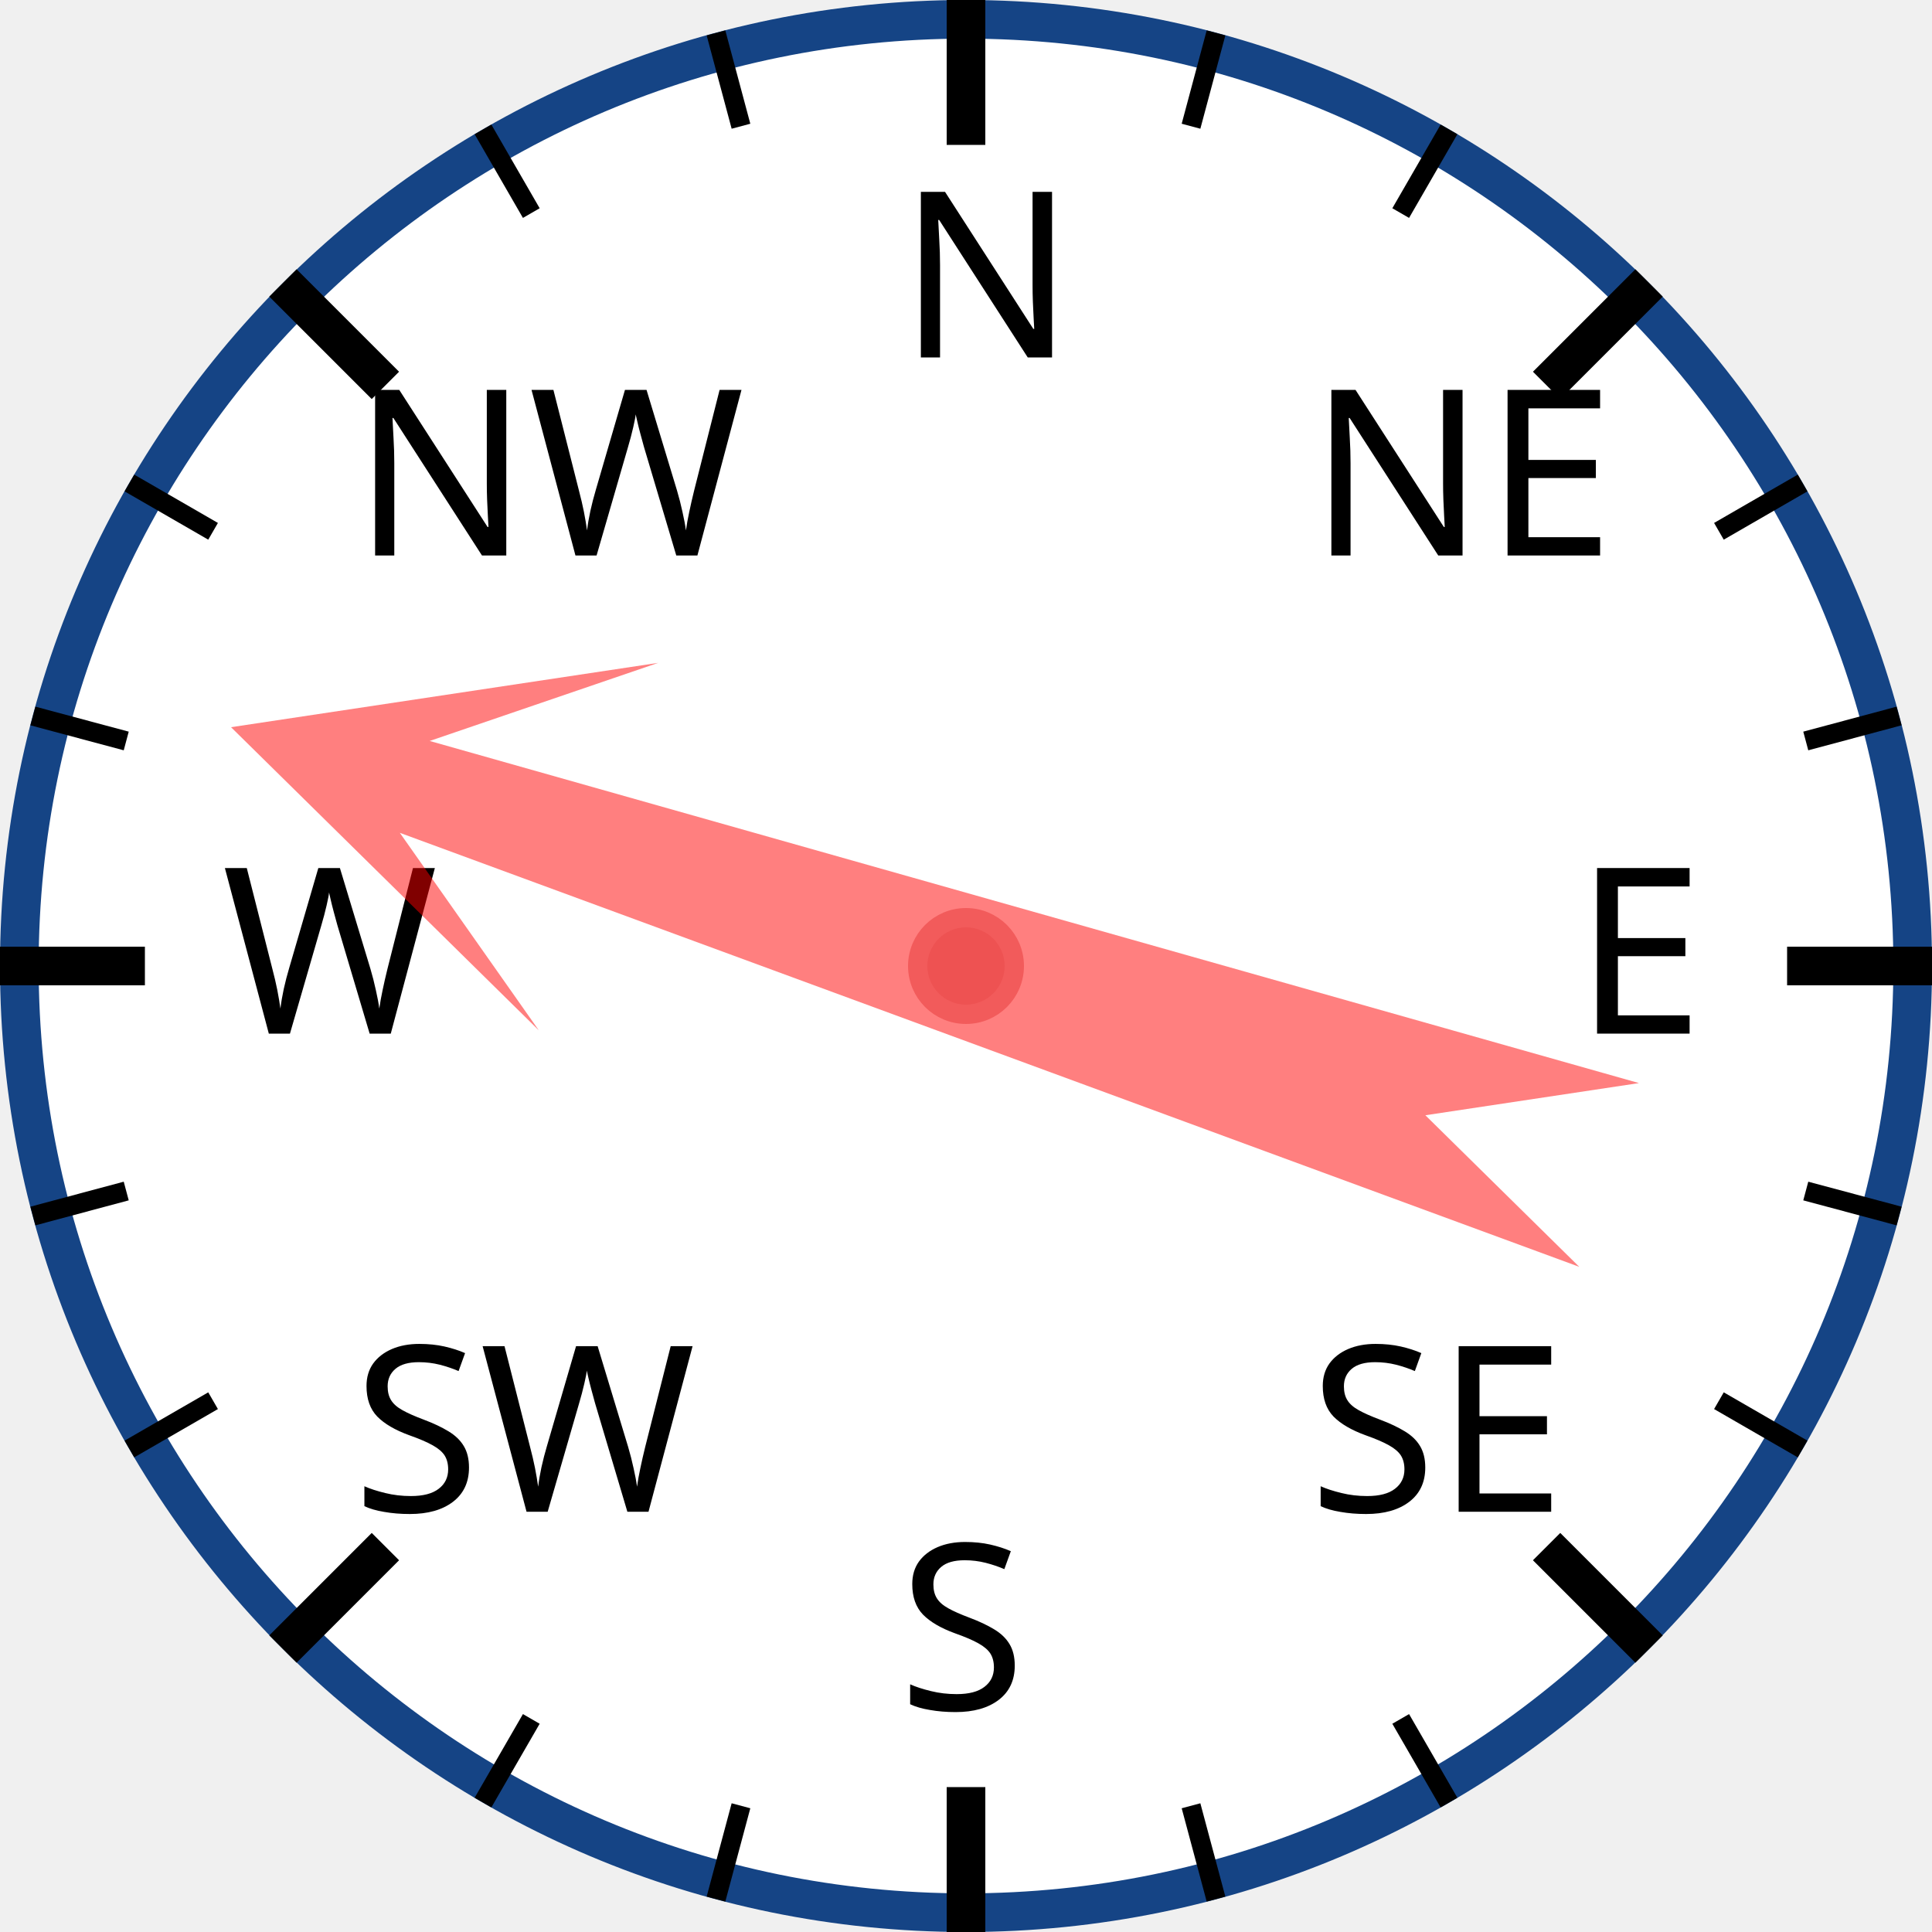
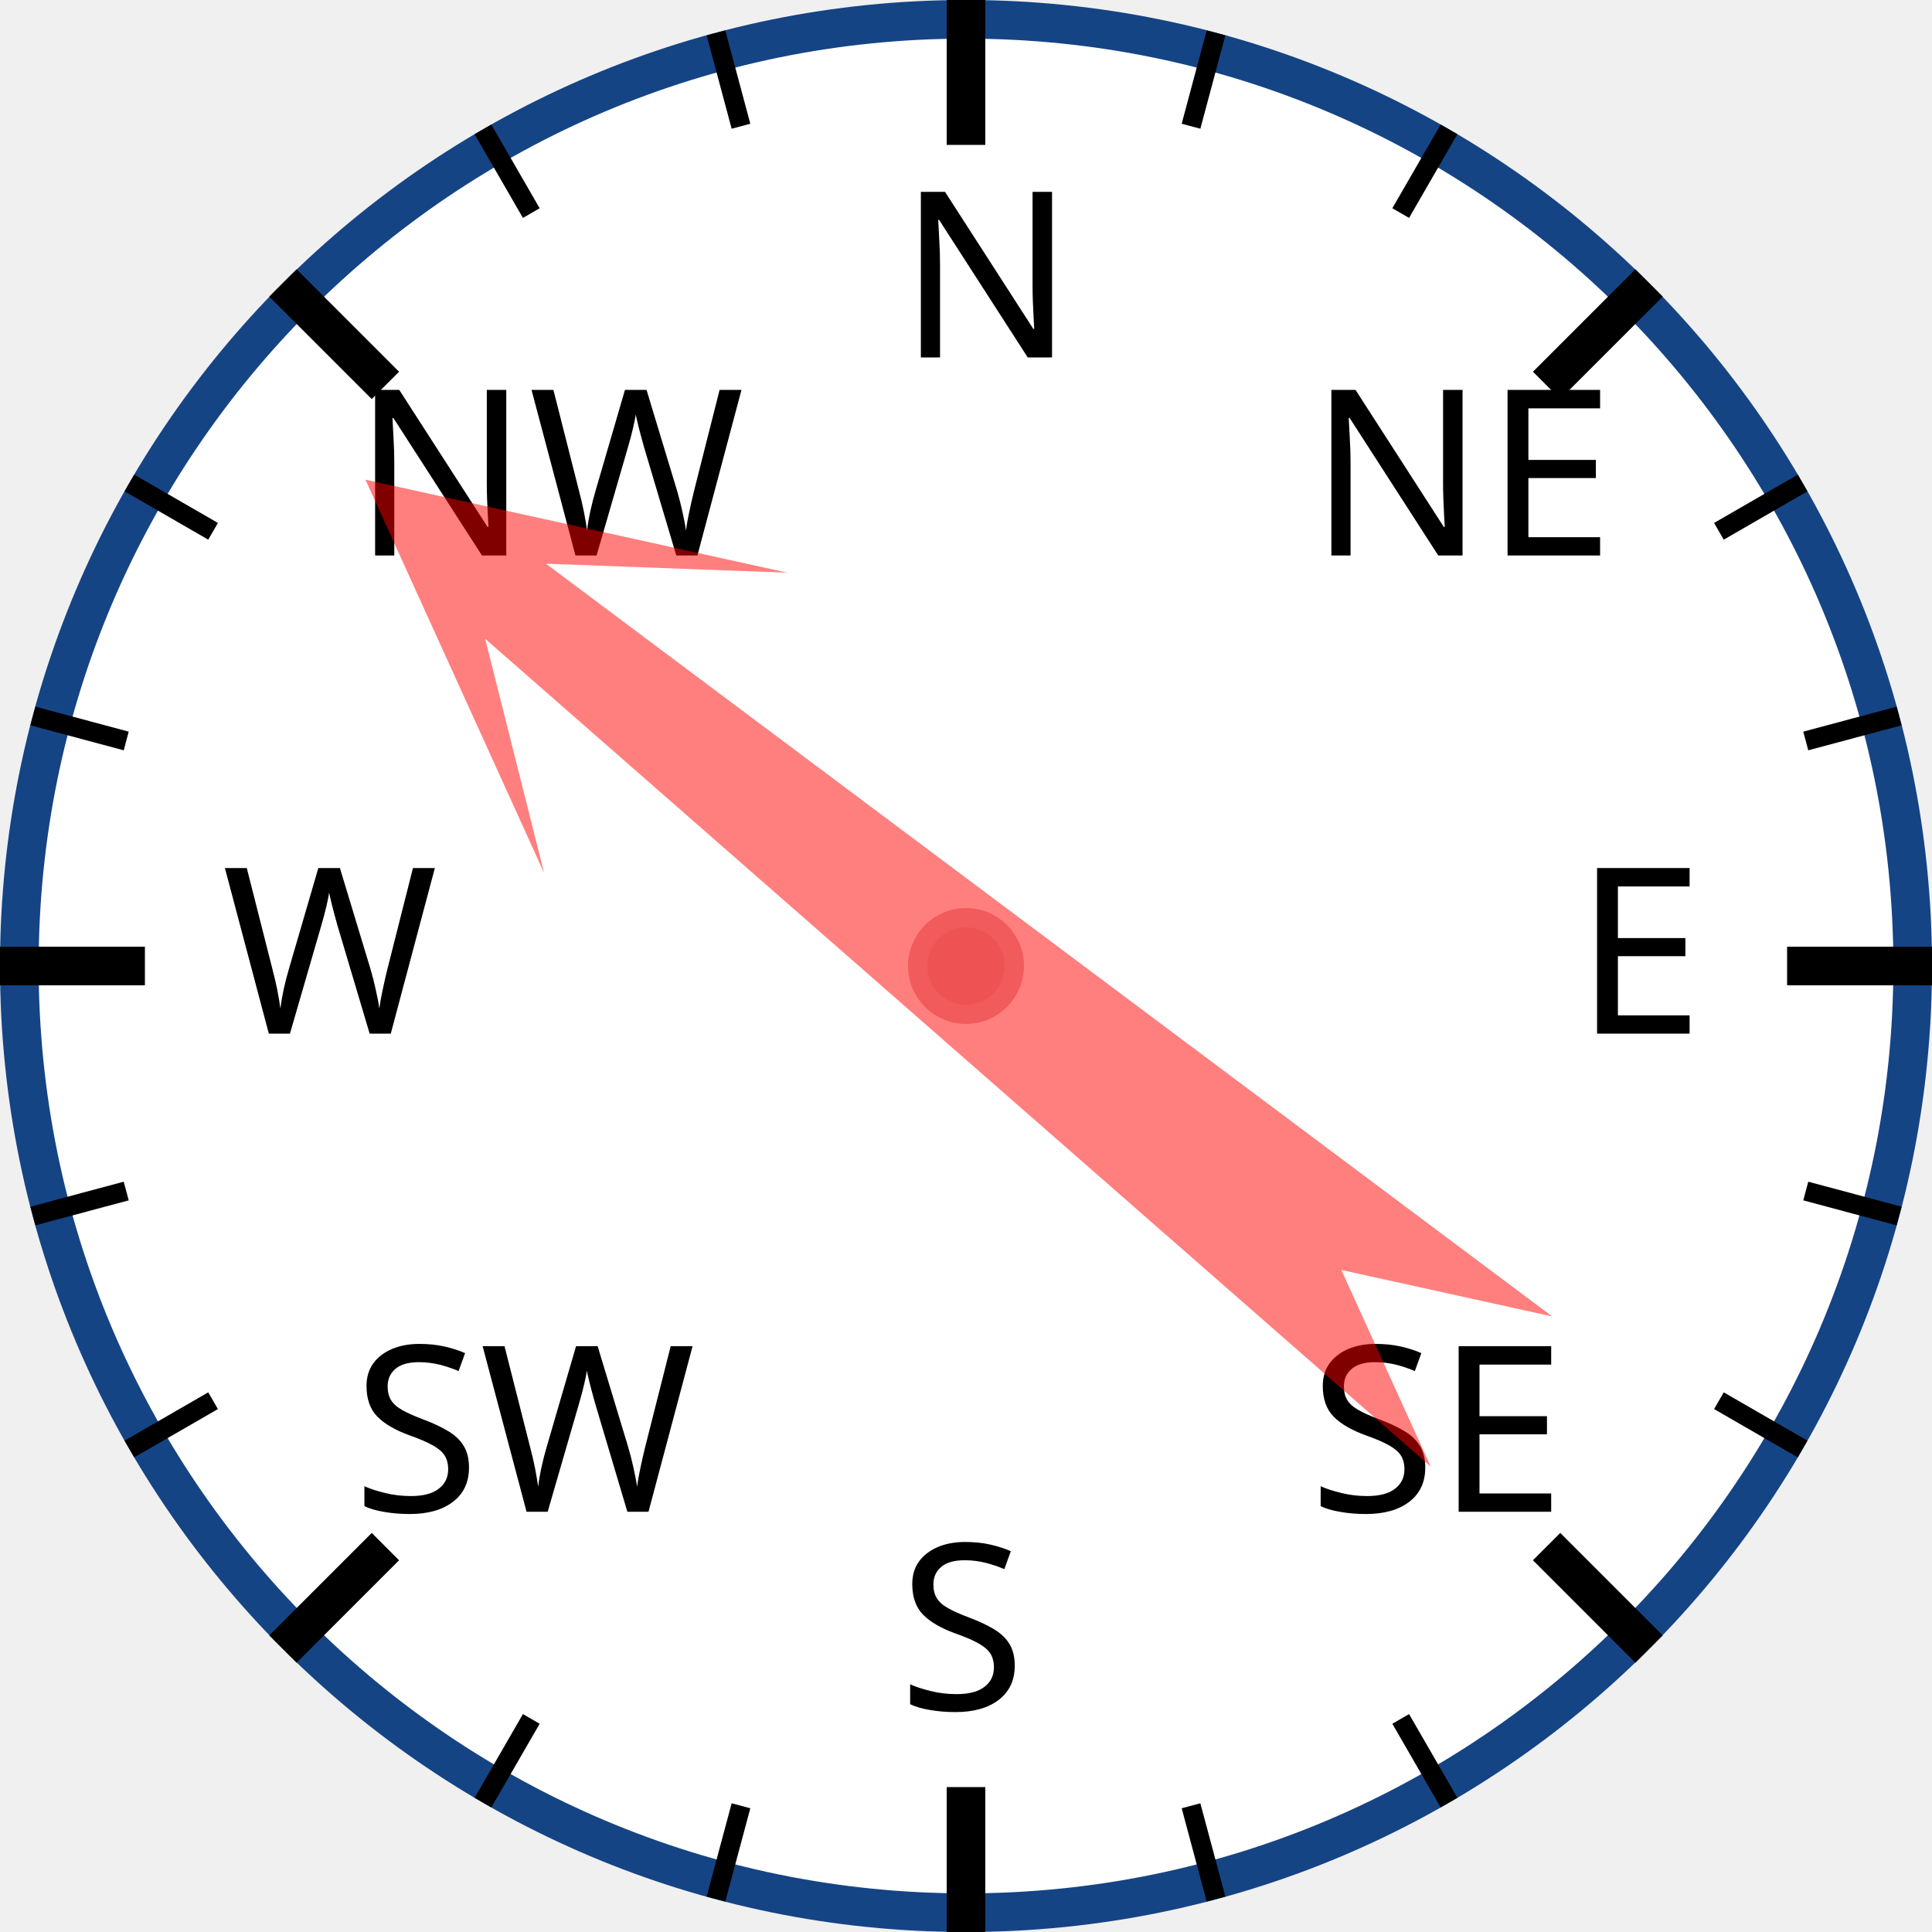
<svg xmlns="http://www.w3.org/2000/svg" width="120px" height="120px" viewBox="0 0 200 200">
  <circle cx="100" cy="100" r="98" style="fill: white; stroke: #154485; stroke-width: 4;" />
  <text x="93.0" y="37.0" style="font-family: sans-serif; font-size: 18pt;">N</text>
  <line x1="100.0" y1="0.0" x2="100.0" y2="15.0" style="stroke: black; stroke-width: 4;" />
  <line x1="74.118" y1="3.407" x2="76.706" y2="13.067" style="stroke: black; stroke-width: 2;" />
  <line x1="50" y1="13.397" x2="55" y2="22.058" style="stroke: black; stroke-width: 2;" />
  <text x="36.503" y="57.503" style="font-family: sans-serif; font-size: 18pt;">NW</text>
  <line x1="29.289" y1="29.289" x2="39.896" y2="39.896" style="stroke: black; stroke-width: 4;" />
  <line x1="13.397" y1="50" x2="22.058" y2="55" style="stroke: black; stroke-width: 2;" />
  <line x1="3.407" y1="74.118" x2="13.067" y2="76.706" style="stroke: black; stroke-width: 2;" />
  <text x="23.0" y="107.0" style="font-family: sans-serif; font-size: 18pt;">W</text>
  <line x1="0.0" y1="100.0" x2="15.0" y2="100.0" style="stroke: black; stroke-width: 4;" />
  <line x1="3.407" y1="125.882" x2="13.067" y2="123.294" style="stroke: black; stroke-width: 2;" />
  <line x1="13.397" y1="150" x2="22.058" y2="145" style="stroke: black; stroke-width: 2;" />
  <text x="36.503" y="156.497" style="font-family: sans-serif; font-size: 18pt;">SW</text>
  <line x1="29.289" y1="170.711" x2="39.896" y2="160.104" style="stroke: black; stroke-width: 4;" />
  <line x1="50" y1="186.603" x2="55" y2="177.942" style="stroke: black; stroke-width: 2;" />
  <line x1="74.118" y1="196.593" x2="76.706" y2="186.933" style="stroke: black; stroke-width: 2;" />
  <text x="93" y="177.0" style="font-family: sans-serif; font-size: 18pt;">S</text>
  <line x1="100" y1="200.0" x2="100" y2="185.0" style="stroke: black; stroke-width: 4;" />
  <line x1="125.882" y1="196.593" x2="123.294" y2="186.933" style="stroke: black; stroke-width: 2;" />
  <line x1="150.0" y1="186.603" x2="145.0" y2="177.942" style="stroke: black; stroke-width: 2;" />
  <text x="135.497" y="156.497" style="font-family: sans-serif; font-size: 18pt;">SE</text>
  <line x1="170.711" y1="170.711" x2="160.104" y2="160.104" style="stroke: black; stroke-width: 4;" />
  <line x1="186.603" y1="150" x2="177.942" y2="145" style="stroke: black; stroke-width: 2;" />
  <line x1="196.593" y1="125.882" x2="186.933" y2="123.294" style="stroke: black; stroke-width: 2;" />
  <text x="163.0" y="107" style="font-family: sans-serif; font-size: 18pt;">E</text>
  <line x1="200.0" y1="100" x2="185.0" y2="100" style="stroke: black; stroke-width: 4;" />
  <line x1="196.593" y1="74.118" x2="186.933" y2="76.706" style="stroke: black; stroke-width: 2;" />
  <line x1="186.603" y1="50" x2="177.942" y2="55" style="stroke: black; stroke-width: 2;" />
  <text x="135.497" y="57.503" style="font-family: sans-serif; font-size: 18pt;">NE</text>
  <line x1="170.711" y1="29.289" x2="160.104" y2="39.896" style="stroke: black; stroke-width: 4;" />
  <line x1="150" y1="13.397" x2="145" y2="22.058" style="stroke: black; stroke-width: 2;" />
  <line x1="125.882" y1="3.407" x2="123.294" y2="13.067" style="stroke: black; stroke-width: 2;" />
-   <polygon points="100 20 120 60 105 40 110 170 100 150 90 170 95 40 80 60" style="fill: red; fill-opacity: 0.5;" transform="rotate(288,100,100)" />
+   <polygon points="100 20 120 60 105 40 110 170 100 150 90 170 95 40 80 60" style="fill: red; fill-opacity: 0.5;" transform="rotate(309,100,100)" />
  <circle cx="100" cy="100" r="5" style="fill: #EE5252; stroke: #F25B5B; stroke-width: 2;" />
</svg>
